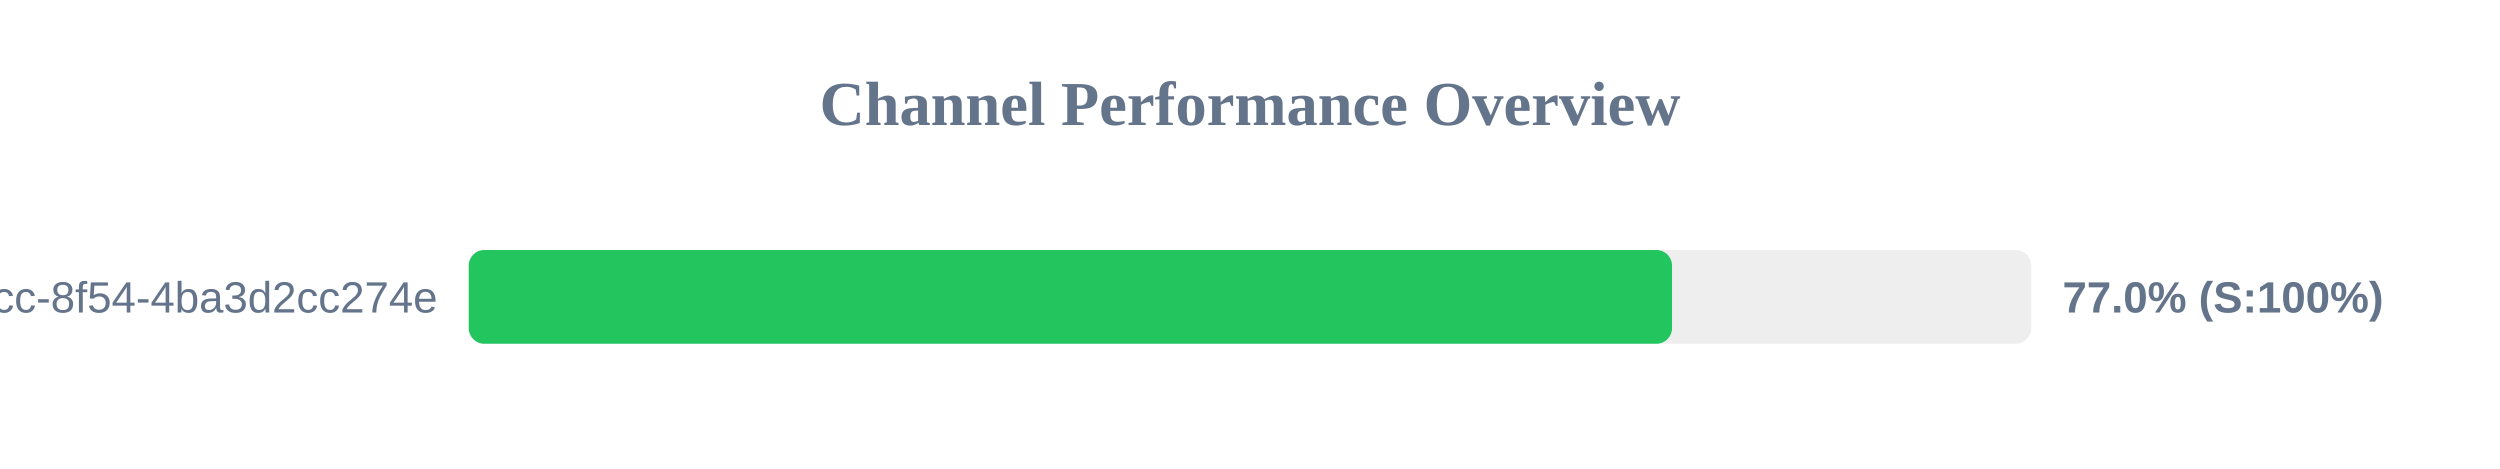
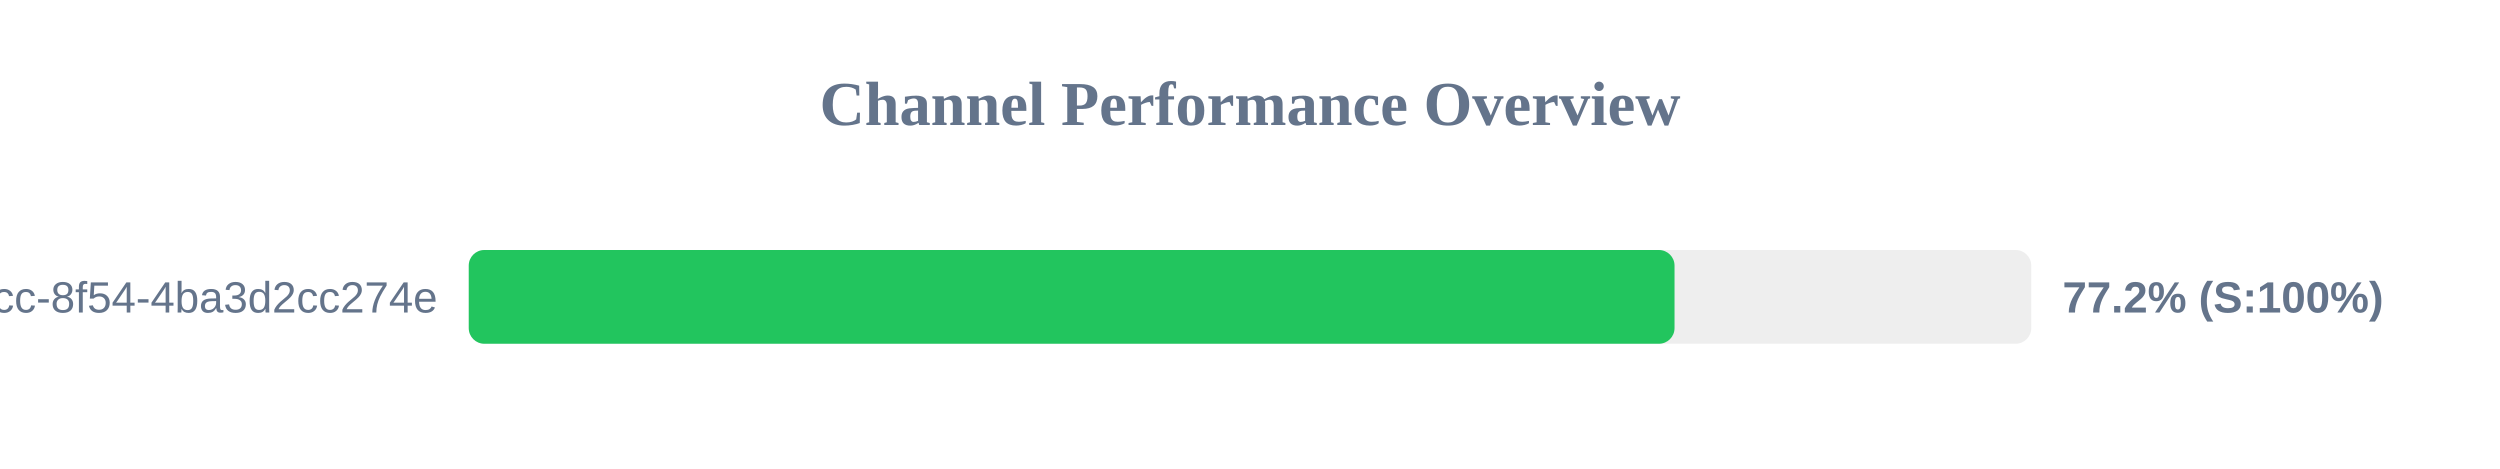
<svg xmlns="http://www.w3.org/2000/svg" width="800" height="150" version="1.1">
  <style>
        .row { font: 14px Arial; fill: #64748b; }
        .score { font: bold 14px Arial; fill: #64748b; }
    </style>
  <text x="400" y="40" text-anchor="middle" font-size="20px" font-weight="bold" fill="#64748b">Channel Performance Overview</text>
  <rect x="150" y="80" width="500" height="30" fill="#eee" rx="5" />
-   <rect x="150" y="80" width="385.05" height="30" fill="#22c55e" rx="5" />
+   <rect x="150" y="80" width="385.85" height="30" fill="#22c55e" rx="5" />
  <text x="140" y="100" text-anchor="end" class="row">?uuid=45cc0b3a-0adb-4dcc-8f54-4ba3d2cc274e</text>
-   <text x="660" y="100" text-anchor="start" class="score">77.0% (S:100%)</text>
+   <text x="660" y="100" text-anchor="start" class="score">77.2% (S:100%)</text>
</svg>
